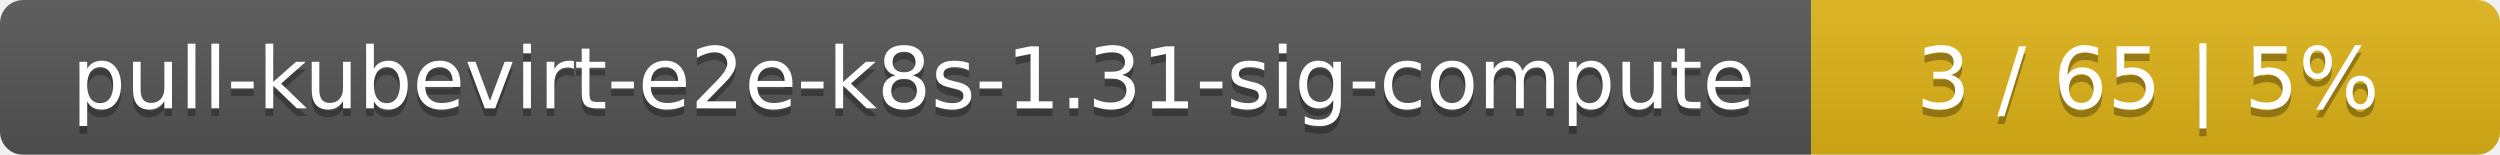
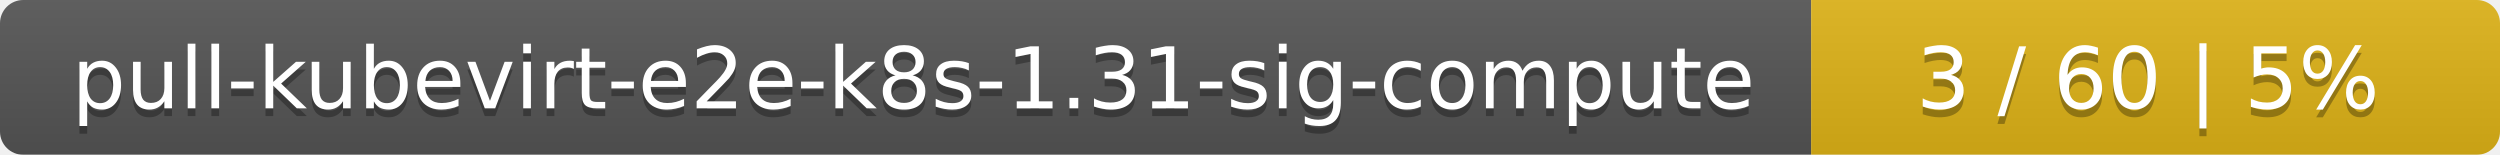
<svg xmlns="http://www.w3.org/2000/svg" width="323" height="20">
  <linearGradient id="smooth" x2="0" y2="100%">
    <stop offset="0" stop-color="#bbb" stop-opacity=".1" />
    <stop offset="1" stop-opacity=".1" />
  </linearGradient>
  <mask id="round">
    <rect width="323" height="20" rx="3" fill="#fff" />
  </mask>
  <g mask="url(#round)">
    <rect width="234" height="20" fill="#555" />
    <rect x="234" width="89" height="20" fill="#dfb317" />
    <rect width="323" height="20" fill="url(#smooth)" />
  </g>
  <g fill="#fff" text-anchor="middle" font-family="DejaVu Sans,Verdana,Geneva,sans-serif" font-size="11">
    <text x="118" y="15" fill="#010101" fill-opacity=".3">pull-kubevirt-e2e-k8s-1.31-sig-compute</text>
    <text x="118" y="14">pull-kubevirt-e2e-k8s-1.31-sig-compute</text>
-     <text x="277.5" y="15" fill="#010101" fill-opacity=".3">3 / 65    |    5%</text>
-     <text x="277.5" y="14">3 / 65    |    5%</text>
+     <text x="277.5" y="15" fill="#010101" fill-opacity=".3">3 / 60    |    5%</text>
+     <text x="277.5" y="14">3 / 60    |    5%</text>
  </g>
</svg>
